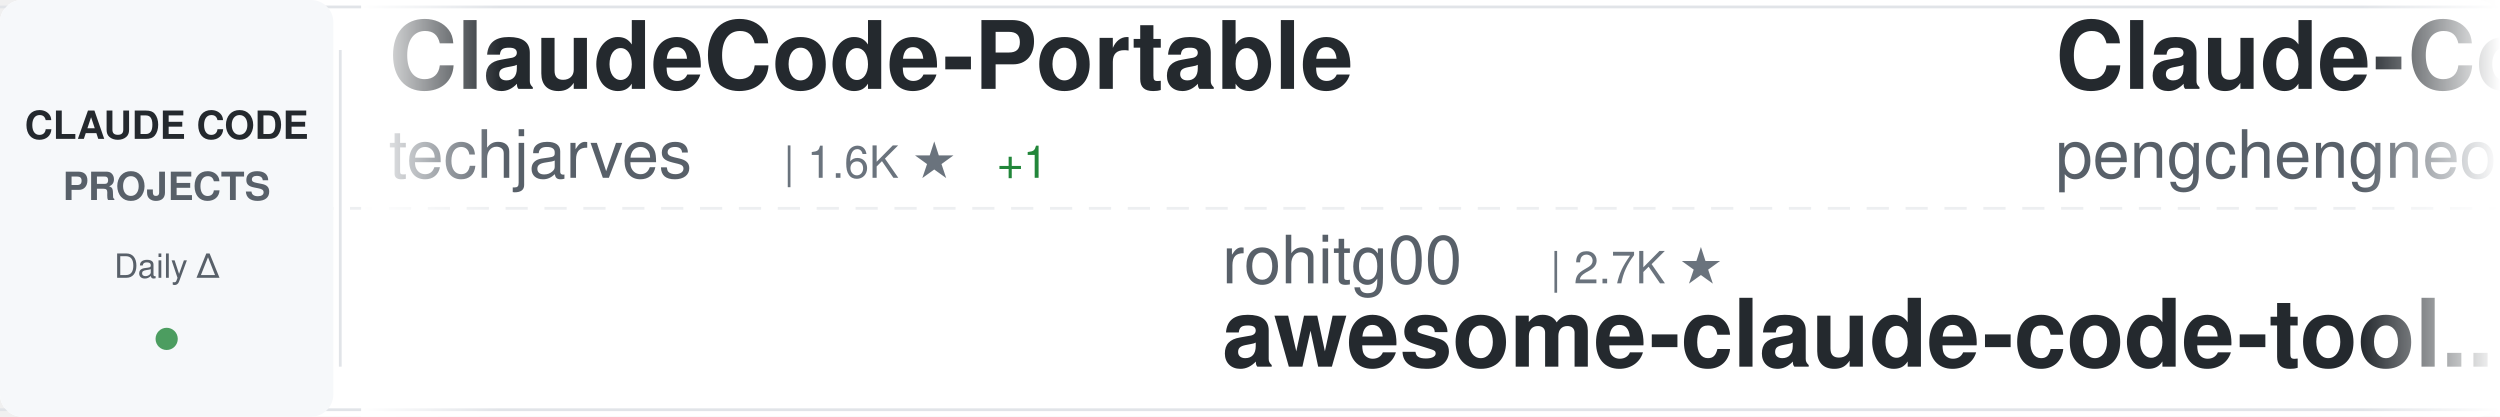
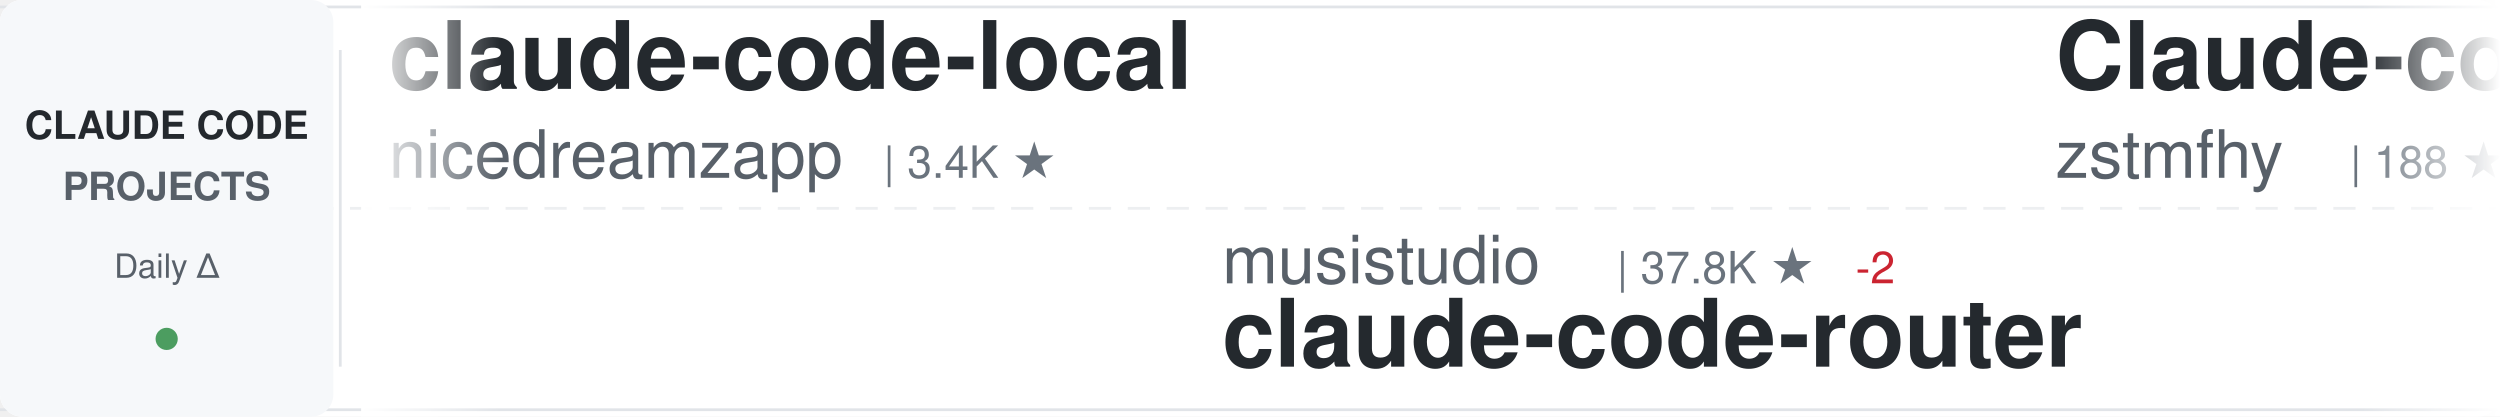
<svg xmlns="http://www.w3.org/2000/svg" width="900" height="150">
  <defs>
    <linearGradient id="awesomeLeftFade" x1="0%" y1="0%" x2="100%" y2="0%">
      <stop offset="0%" style="stop-color:#ffffff;stop-opacity:1" />
      <stop offset="100%" style="stop-color:#ffffff;stop-opacity:0" />
    </linearGradient>
    <linearGradient id="awesomeRightFade" x1="0%" y1="0%" x2="100%" y2="0%">
      <stop offset="0%" style="stop-color:#ffffff;stop-opacity:0" />
      <stop offset="100%" style="stop-color:#ffffff;stop-opacity:1" />
    </linearGradient>
  </defs>
  <rect width="900" height="150" fill="#ffffff" rx="8" />
  <rect x="0" y="2" width="900" height="1" fill="#e1e4e8" />
  <rect x="0" y="147" width="900" height="1" fill="#e1e4e8" />
  <line x1="0" y1="75" x2="900" y2="75" stroke="#e1e4e8" stroke-width="1" stroke-dasharray="8 6" opacity="0.6" />
  <rect x="0" y="0" width="120" height="150" fill="#f6f8fa" rx="8" />
  <text x="60" y="50" font-family="-apple-system, BlinkMacSystemFont, 'Segoe UI', Helvetica, Arial, sans-serif" font-size="14" font-weight="600" fill="#24292e" text-anchor="middle">CLAUDE CODE</text>
  <text x="60" y="72" font-family="-apple-system, BlinkMacSystemFont, 'Segoe UI', Helvetica, Arial, sans-serif" font-size="14" font-weight="600" fill="#586069" text-anchor="middle">PROJECTS</text>
  <text x="60" y="100" font-family="-apple-system, BlinkMacSystemFont, 'Segoe UI', Helvetica, Arial, sans-serif" font-size="12" font-weight="500" fill="#586069" text-anchor="middle">Daily Δ</text>
  <circle cx="60" cy="122" r="4" fill="#22863a" opacity="0.8" />
  <rect x="122" y="18" width="1" height="114" fill="#e1e4e8" />
  <clipPath id="awesomeTickerClip">
    <rect x="130" y="0" width="770" height="150" />
  </clipPath>
  <g clip-path="url(#awesomeTickerClip)">
    <g id="awesomeTickerItems">
      <animateTransform attributeName="transform" attributeType="XML" type="translate" from="0 0" to="-3000 0" dur="54s" repeatCount="indefinite" />
      <g transform="translate(0, 0)">
-         <text x="140" y="32" font-family="-apple-system, BlinkMacSystemFont, 'Segoe UI', Helvetica, Arial, sans-serif" font-size="34" font-weight="600" fill="#24292e">ClaudeCode-Portable</text>
-         <text x="140" y="64" font-family="-apple-system, BlinkMacSystemFont, 'Segoe UI', Helvetica, Arial, sans-serif" font-size="24" font-weight="400" fill="#586069">techjarves</text>
-         <text x="282" y="64" font-family="-apple-system, BlinkMacSystemFont, 'Segoe UI', Helvetica, Arial, sans-serif" font-size="16" font-weight="500" fill="#6a737d">| 1.6K ★</text>
-         <text x="359" y="64" font-family="-apple-system, BlinkMacSystemFont, 'Segoe UI', Helvetica, Arial, sans-serif" font-size="16" font-weight="500" fill="#22863a"> +1</text>
+         <text x="140" y="32" font-family="-apple-system, BlinkMacSystemFont, 'Segoe UI', Helvetica, Arial, sans-serif" font-size="34" font-weight="600" fill="#24292e">claude-code-local</text>
+         <text x="140" y="64" font-family="-apple-system, BlinkMacSystemFont, 'Segoe UI', Helvetica, Arial, sans-serif" font-size="24" font-weight="400" fill="#586069">nicedreamzapp</text>
+         <text x="318" y="64" font-family="-apple-system, BlinkMacSystemFont, 'Segoe UI', Helvetica, Arial, sans-serif" font-size="16" font-weight="500" fill="#6a737d">| 3.4K ★</text>
      </g>
      <g transform="translate(300, 0)">
-         <text x="140" y="102" font-family="-apple-system, BlinkMacSystemFont, 'Segoe UI', Helvetica, Arial, sans-serif" font-size="24" font-weight="400" fill="#586069">rohitg00</text>
-         <text x="258" y="102" font-family="-apple-system, BlinkMacSystemFont, 'Segoe UI', Helvetica, Arial, sans-serif" font-size="16" font-weight="500" fill="#6a737d">| 2.7K ★</text>
-         <text x="140" y="132" font-family="-apple-system, BlinkMacSystemFont, 'Segoe UI', Helvetica, Arial, sans-serif" font-size="34" font-weight="600" fill="#24292e">awesome-claude-code-tool...</text>
+         <text x="140" y="102" font-family="-apple-system, BlinkMacSystemFont, 'Segoe UI', Helvetica, Arial, sans-serif" font-size="24" font-weight="400" fill="#586069">musistudio</text>
+         <text x="282" y="102" font-family="-apple-system, BlinkMacSystemFont, 'Segoe UI', Helvetica, Arial, sans-serif" font-size="16" font-weight="500" fill="#6a737d">| 37.8K ★</text>
+         <text x="368" y="102" font-family="-apple-system, BlinkMacSystemFont, 'Segoe UI', Helvetica, Arial, sans-serif" font-size="16" font-weight="500" fill="#cb2431"> -2</text>
+         <text x="140" y="132" font-family="-apple-system, BlinkMacSystemFont, 'Segoe UI', Helvetica, Arial, sans-serif" font-size="34" font-weight="600" fill="#24292e">claude-code-router</text>
      </g>
      <g transform="translate(600, 0)">
-         <text x="140" y="32" font-family="-apple-system, BlinkMacSystemFont, 'Segoe UI', Helvetica, Arial, sans-serif" font-size="34" font-weight="600" fill="#24292e">Claude-Code</text>
-         <text x="140" y="64" font-family="-apple-system, BlinkMacSystemFont, 'Segoe UI', Helvetica, Arial, sans-serif" font-size="24" font-weight="400" fill="#586069">pengchengneo</text>
-         <text x="306" y="64" font-family="-apple-system, BlinkMacSystemFont, 'Segoe UI', Helvetica, Arial, sans-serif" font-size="16" font-weight="500" fill="#6a737d">| 1.8K ★</text>
-       </g>
-       <g transform="translate(900, 0)">
-         <text x="140" y="102" font-family="-apple-system, BlinkMacSystemFont, 'Segoe UI', Helvetica, Arial, sans-serif" font-size="24" font-weight="400" fill="#586069">KPR111</text>
-         <text x="234" y="102" font-family="-apple-system, BlinkMacSystemFont, 'Segoe UI', Helvetica, Arial, sans-serif" font-size="16" font-weight="500" fill="#6a737d">| 18 ★</text>
-         <text x="140" y="132" font-family="-apple-system, BlinkMacSystemFont, 'Segoe UI', Helvetica, Arial, sans-serif" font-size="34" font-weight="600" fill="#24292e">Claude-Code</text>
-       </g>
-       <g transform="translate(1200, 0)">
-         <text x="140" y="32" font-family="-apple-system, BlinkMacSystemFont, 'Segoe UI', Helvetica, Arial, sans-serif" font-size="34" font-weight="600" fill="#24292e">learn-claude-code</text>
-         <text x="140" y="64" font-family="-apple-system, BlinkMacSystemFont, 'Segoe UI', Helvetica, Arial, sans-serif" font-size="24" font-weight="400" fill="#586069">shareAI-lab</text>
-         <text x="294" y="64" font-family="-apple-system, BlinkMacSystemFont, 'Segoe UI', Helvetica, Arial, sans-serif" font-size="16" font-weight="500" fill="#6a737d">| 78.9K ★</text>
-         <text x="380" y="64" font-family="-apple-system, BlinkMacSystemFont, 'Segoe UI', Helvetica, Arial, sans-serif" font-size="16" font-weight="500" fill="#22863a"> +10</text>
-       </g>
-       <g transform="translate(1500, 0)">
-         <text x="140" y="102" font-family="-apple-system, BlinkMacSystemFont, 'Segoe UI', Helvetica, Arial, sans-serif" font-size="24" font-weight="400" fill="#586069">VILA-Lab</text>
-         <text x="258" y="102" font-family="-apple-system, BlinkMacSystemFont, 'Segoe UI', Helvetica, Arial, sans-serif" font-size="16" font-weight="500" fill="#6a737d">| 2.2K ★</text>
-         <text x="140" y="132" font-family="-apple-system, BlinkMacSystemFont, 'Segoe UI', Helvetica, Arial, sans-serif" font-size="34" font-weight="600" fill="#24292e">Dive-into-Claude-Code</text>
-       </g>
-       <g transform="translate(1800, 0)">
-         <text x="140" y="32" font-family="-apple-system, BlinkMacSystemFont, 'Segoe UI', Helvetica, Arial, sans-serif" font-size="34" font-weight="600" fill="#24292e">awesome-claude-code-suba...</text>
-         <text x="140" y="64" font-family="-apple-system, BlinkMacSystemFont, 'Segoe UI', Helvetica, Arial, sans-serif" font-size="24" font-weight="400" fill="#586069">VoltAgent</text>
-         <text x="270" y="64" font-family="-apple-system, BlinkMacSystemFont, 'Segoe UI', Helvetica, Arial, sans-serif" font-size="16" font-weight="500" fill="#6a737d">| 25.9K ★</text>
-         <text x="356" y="64" font-family="-apple-system, BlinkMacSystemFont, 'Segoe UI', Helvetica, Arial, sans-serif" font-size="16" font-weight="500" fill="#22863a"> +3</text>
-       </g>
-       <g transform="translate(2100, 0)">
-         <text x="140" y="102" font-family="-apple-system, BlinkMacSystemFont, 'Segoe UI', Helvetica, Arial, sans-serif" font-size="24" font-weight="400" fill="#586069">disler</text>
-         <text x="234" y="102" font-family="-apple-system, BlinkMacSystemFont, 'Segoe UI', Helvetica, Arial, sans-serif" font-size="16" font-weight="500" fill="#6a737d">| 1.7K ★</text>
-         <text x="140" y="132" font-family="-apple-system, BlinkMacSystemFont, 'Segoe UI', Helvetica, Arial, sans-serif" font-size="34" font-weight="600" fill="#24292e">pi-vs-claude-code</text>
-       </g>
-       <g transform="translate(2400, 0)">
        <text x="140" y="32" font-family="-apple-system, BlinkMacSystemFont, 'Segoe UI', Helvetica, Arial, sans-serif" font-size="34" font-weight="600" fill="#24292e">Claude-code</text>
        <text x="140" y="64" font-family="-apple-system, BlinkMacSystemFont, 'Segoe UI', Helvetica, Arial, sans-serif" font-size="24" font-weight="400" fill="#586069">zstmfhy</text>
        <text x="246" y="64" font-family="-apple-system, BlinkMacSystemFont, 'Segoe UI', Helvetica, Arial, sans-serif" font-size="16" font-weight="500" fill="#6a737d">| 188 ★</text>
      </g>
+       <g transform="translate(900, 0)">
+         <text x="140" y="102" font-family="-apple-system, BlinkMacSystemFont, 'Segoe UI', Helvetica, Arial, sans-serif" font-size="24" font-weight="400" fill="#586069">Piebald-AI</text>
+         <text x="282" y="102" font-family="-apple-system, BlinkMacSystemFont, 'Segoe UI', Helvetica, Arial, sans-serif" font-size="16" font-weight="500" fill="#6a737d">| 13.0K ★</text>
+         <text x="368" y="102" font-family="-apple-system, BlinkMacSystemFont, 'Segoe UI', Helvetica, Arial, sans-serif" font-size="16" font-weight="500" fill="#22863a"> +1</text>
+         <text x="140" y="132" font-family="-apple-system, BlinkMacSystemFont, 'Segoe UI', Helvetica, Arial, sans-serif" font-size="34" font-weight="600" fill="#24292e">claude-code-system-promp...</text>
+       </g>
+       <g transform="translate(1200, 0)">
+         <text x="140" y="32" font-family="-apple-system, BlinkMacSystemFont, 'Segoe UI', Helvetica, Arial, sans-serif" font-size="34" font-weight="600" fill="#24292e">claude-code-templates</text>
+         <text x="140" y="64" font-family="-apple-system, BlinkMacSystemFont, 'Segoe UI', Helvetica, Arial, sans-serif" font-size="24" font-weight="400" fill="#586069">davila7</text>
+         <text x="246" y="64" font-family="-apple-system, BlinkMacSystemFont, 'Segoe UI', Helvetica, Arial, sans-serif" font-size="16" font-weight="500" fill="#6a737d">| 32.8K ★</text>
+         <text x="332" y="64" font-family="-apple-system, BlinkMacSystemFont, 'Segoe UI', Helvetica, Arial, sans-serif" font-size="16" font-weight="500" fill="#22863a"> +2</text>
+       </g>
+       <g transform="translate(1500, 0)">
+         <text x="140" y="102" font-family="-apple-system, BlinkMacSystemFont, 'Segoe UI', Helvetica, Arial, sans-serif" font-size="24" font-weight="400" fill="#586069">techjarves</text>
+         <text x="282" y="102" font-family="-apple-system, BlinkMacSystemFont, 'Segoe UI', Helvetica, Arial, sans-serif" font-size="16" font-weight="500" fill="#6a737d">| 1.6K ★</text>
+         <text x="140" y="132" font-family="-apple-system, BlinkMacSystemFont, 'Segoe UI', Helvetica, Arial, sans-serif" font-size="34" font-weight="600" fill="#24292e">ClaudeCode-Portable</text>
+       </g>
+       <g transform="translate(1800, 0)">
+         <text x="140" y="32" font-family="-apple-system, BlinkMacSystemFont, 'Segoe UI', Helvetica, Arial, sans-serif" font-size="34" font-weight="600" fill="#24292e">how-claude-code-works</text>
+         <text x="140" y="64" font-family="-apple-system, BlinkMacSystemFont, 'Segoe UI', Helvetica, Arial, sans-serif" font-size="24" font-weight="400" fill="#586069">Windy3f3f3f3f</text>
+         <text x="318" y="64" font-family="-apple-system, BlinkMacSystemFont, 'Segoe UI', Helvetica, Arial, sans-serif" font-size="16" font-weight="500" fill="#6a737d">| 3.8K ★</text>
+         <text x="395" y="64" font-family="-apple-system, BlinkMacSystemFont, 'Segoe UI', Helvetica, Arial, sans-serif" font-size="16" font-weight="500" fill="#22863a"> +2</text>
+       </g>
+       <g transform="translate(2100, 0)">
+         <text x="140" y="102" font-family="-apple-system, BlinkMacSystemFont, 'Segoe UI', Helvetica, Arial, sans-serif" font-size="24" font-weight="400" fill="#586069">repowise-dev</text>
+         <text x="306" y="102" font-family="-apple-system, BlinkMacSystemFont, 'Segoe UI', Helvetica, Arial, sans-serif" font-size="16" font-weight="500" fill="#6a737d">| 1.2K ★</text>
+         <text x="140" y="132" font-family="-apple-system, BlinkMacSystemFont, 'Segoe UI', Helvetica, Arial, sans-serif" font-size="34" font-weight="600" fill="#24292e">claude-code-prompts</text>
+       </g>
+       <g transform="translate(2400, 0)">
+         <text x="140" y="32" font-family="-apple-system, BlinkMacSystemFont, 'Segoe UI', Helvetica, Arial, sans-serif" font-size="34" font-weight="600" fill="#24292e">claude-code-best-practic...</text>
+         <text x="140" y="64" font-family="-apple-system, BlinkMacSystemFont, 'Segoe UI', Helvetica, Arial, sans-serif" font-size="24" font-weight="400" fill="#586069">shanraisshan</text>
+         <text x="306" y="64" font-family="-apple-system, BlinkMacSystemFont, 'Segoe UI', Helvetica, Arial, sans-serif" font-size="16" font-weight="500" fill="#6a737d">| 67.9K ★</text>
+         <text x="392" y="64" font-family="-apple-system, BlinkMacSystemFont, 'Segoe UI', Helvetica, Arial, sans-serif" font-size="16" font-weight="500" fill="#22863a"> +9</text>
+       </g>
      <g transform="translate(2700, 0)">
-         <text x="140" y="102" font-family="-apple-system, BlinkMacSystemFont, 'Segoe UI', Helvetica, Arial, sans-serif" font-size="24" font-weight="400" fill="#586069">huangserva</text>
-         <text x="282" y="102" font-family="-apple-system, BlinkMacSystemFont, 'Segoe UI', Helvetica, Arial, sans-serif" font-size="16" font-weight="500" fill="#6a737d">| 628 ★</text>
-         <text x="140" y="132" font-family="-apple-system, BlinkMacSystemFont, 'Segoe UI', Helvetica, Arial, sans-serif" font-size="34" font-weight="600" fill="#24292e">claude-code-cli</text>
+         <text x="140" y="102" font-family="-apple-system, BlinkMacSystemFont, 'Segoe UI', Helvetica, Arial, sans-serif" font-size="24" font-weight="400" fill="#586069">ding113</text>
+         <text x="246" y="102" font-family="-apple-system, BlinkMacSystemFont, 'Segoe UI', Helvetica, Arial, sans-serif" font-size="16" font-weight="500" fill="#6a737d">| 3.4K ★</text>
+         <text x="323" y="102" font-family="-apple-system, BlinkMacSystemFont, 'Segoe UI', Helvetica, Arial, sans-serif" font-size="16" font-weight="500" fill="#cb2431"> -1</text>
+         <text x="140" y="132" font-family="-apple-system, BlinkMacSystemFont, 'Segoe UI', Helvetica, Arial, sans-serif" font-size="34" font-weight="600" fill="#24292e">claude-code-hub</text>
      </g>
      <g transform="translate(3000, 0)">
-         <text x="140" y="32" font-family="-apple-system, BlinkMacSystemFont, 'Segoe UI', Helvetica, Arial, sans-serif" font-size="34" font-weight="600" fill="#24292e">ClaudeCode-Portable</text>
-         <text x="140" y="64" font-family="-apple-system, BlinkMacSystemFont, 'Segoe UI', Helvetica, Arial, sans-serif" font-size="24" font-weight="400" fill="#586069">techjarves</text>
-         <text x="282" y="64" font-family="-apple-system, BlinkMacSystemFont, 'Segoe UI', Helvetica, Arial, sans-serif" font-size="16" font-weight="500" fill="#6a737d">| 1.6K ★</text>
-         <text x="359" y="64" font-family="-apple-system, BlinkMacSystemFont, 'Segoe UI', Helvetica, Arial, sans-serif" font-size="16" font-weight="500" fill="#22863a"> +1</text>
+         <text x="140" y="32" font-family="-apple-system, BlinkMacSystemFont, 'Segoe UI', Helvetica, Arial, sans-serif" font-size="34" font-weight="600" fill="#24292e">claude-code-local</text>
+         <text x="140" y="64" font-family="-apple-system, BlinkMacSystemFont, 'Segoe UI', Helvetica, Arial, sans-serif" font-size="24" font-weight="400" fill="#586069">nicedreamzapp</text>
+         <text x="318" y="64" font-family="-apple-system, BlinkMacSystemFont, 'Segoe UI', Helvetica, Arial, sans-serif" font-size="16" font-weight="500" fill="#6a737d">| 3.4K ★</text>
      </g>
      <g transform="translate(3300, 0)">
-         <text x="140" y="102" font-family="-apple-system, BlinkMacSystemFont, 'Segoe UI', Helvetica, Arial, sans-serif" font-size="24" font-weight="400" fill="#586069">rohitg00</text>
-         <text x="258" y="102" font-family="-apple-system, BlinkMacSystemFont, 'Segoe UI', Helvetica, Arial, sans-serif" font-size="16" font-weight="500" fill="#6a737d">| 2.7K ★</text>
-         <text x="140" y="132" font-family="-apple-system, BlinkMacSystemFont, 'Segoe UI', Helvetica, Arial, sans-serif" font-size="34" font-weight="600" fill="#24292e">awesome-claude-code-tool...</text>
+         <text x="140" y="102" font-family="-apple-system, BlinkMacSystemFont, 'Segoe UI', Helvetica, Arial, sans-serif" font-size="24" font-weight="400" fill="#586069">musistudio</text>
+         <text x="282" y="102" font-family="-apple-system, BlinkMacSystemFont, 'Segoe UI', Helvetica, Arial, sans-serif" font-size="16" font-weight="500" fill="#6a737d">| 37.8K ★</text>
+         <text x="368" y="102" font-family="-apple-system, BlinkMacSystemFont, 'Segoe UI', Helvetica, Arial, sans-serif" font-size="16" font-weight="500" fill="#cb2431"> -2</text>
+         <text x="140" y="132" font-family="-apple-system, BlinkMacSystemFont, 'Segoe UI', Helvetica, Arial, sans-serif" font-size="34" font-weight="600" fill="#24292e">claude-code-router</text>
      </g>
      <g transform="translate(3600, 0)">
-         <text x="140" y="32" font-family="-apple-system, BlinkMacSystemFont, 'Segoe UI', Helvetica, Arial, sans-serif" font-size="34" font-weight="600" fill="#24292e">Claude-Code</text>
-         <text x="140" y="64" font-family="-apple-system, BlinkMacSystemFont, 'Segoe UI', Helvetica, Arial, sans-serif" font-size="24" font-weight="400" fill="#586069">pengchengneo</text>
-         <text x="306" y="64" font-family="-apple-system, BlinkMacSystemFont, 'Segoe UI', Helvetica, Arial, sans-serif" font-size="16" font-weight="500" fill="#6a737d">| 1.8K ★</text>
+         <text x="140" y="32" font-family="-apple-system, BlinkMacSystemFont, 'Segoe UI', Helvetica, Arial, sans-serif" font-size="34" font-weight="600" fill="#24292e">Claude-code</text>
+         <text x="140" y="64" font-family="-apple-system, BlinkMacSystemFont, 'Segoe UI', Helvetica, Arial, sans-serif" font-size="24" font-weight="400" fill="#586069">zstmfhy</text>
+         <text x="246" y="64" font-family="-apple-system, BlinkMacSystemFont, 'Segoe UI', Helvetica, Arial, sans-serif" font-size="16" font-weight="500" fill="#6a737d">| 188 ★</text>
      </g>
      <g transform="translate(3900, 0)">
-         <text x="140" y="102" font-family="-apple-system, BlinkMacSystemFont, 'Segoe UI', Helvetica, Arial, sans-serif" font-size="24" font-weight="400" fill="#586069">KPR111</text>
-         <text x="234" y="102" font-family="-apple-system, BlinkMacSystemFont, 'Segoe UI', Helvetica, Arial, sans-serif" font-size="16" font-weight="500" fill="#6a737d">| 18 ★</text>
-         <text x="140" y="132" font-family="-apple-system, BlinkMacSystemFont, 'Segoe UI', Helvetica, Arial, sans-serif" font-size="34" font-weight="600" fill="#24292e">Claude-Code</text>
+         <text x="140" y="102" font-family="-apple-system, BlinkMacSystemFont, 'Segoe UI', Helvetica, Arial, sans-serif" font-size="24" font-weight="400" fill="#586069">Piebald-AI</text>
+         <text x="282" y="102" font-family="-apple-system, BlinkMacSystemFont, 'Segoe UI', Helvetica, Arial, sans-serif" font-size="16" font-weight="500" fill="#6a737d">| 13.0K ★</text>
+         <text x="368" y="102" font-family="-apple-system, BlinkMacSystemFont, 'Segoe UI', Helvetica, Arial, sans-serif" font-size="16" font-weight="500" fill="#22863a"> +1</text>
+         <text x="140" y="132" font-family="-apple-system, BlinkMacSystemFont, 'Segoe UI', Helvetica, Arial, sans-serif" font-size="34" font-weight="600" fill="#24292e">claude-code-system-promp...</text>
      </g>
    </g>
  </g>
  <rect x="130" y="0" width="50" height="150" fill="url(#awesomeLeftFade)" />
  <rect x="850" y="0" width="50" height="150" fill="url(#awesomeRightFade)" />
</svg>
